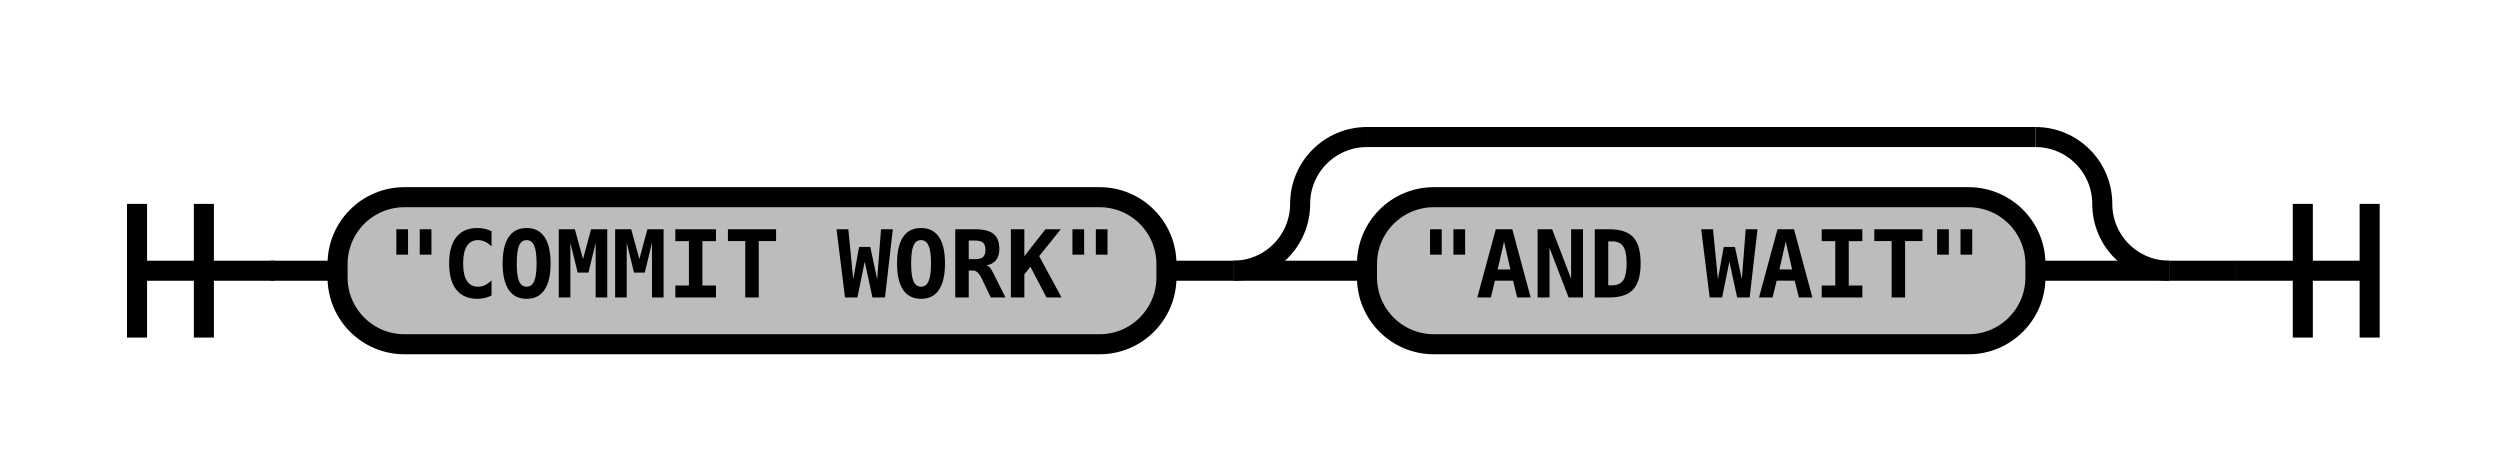
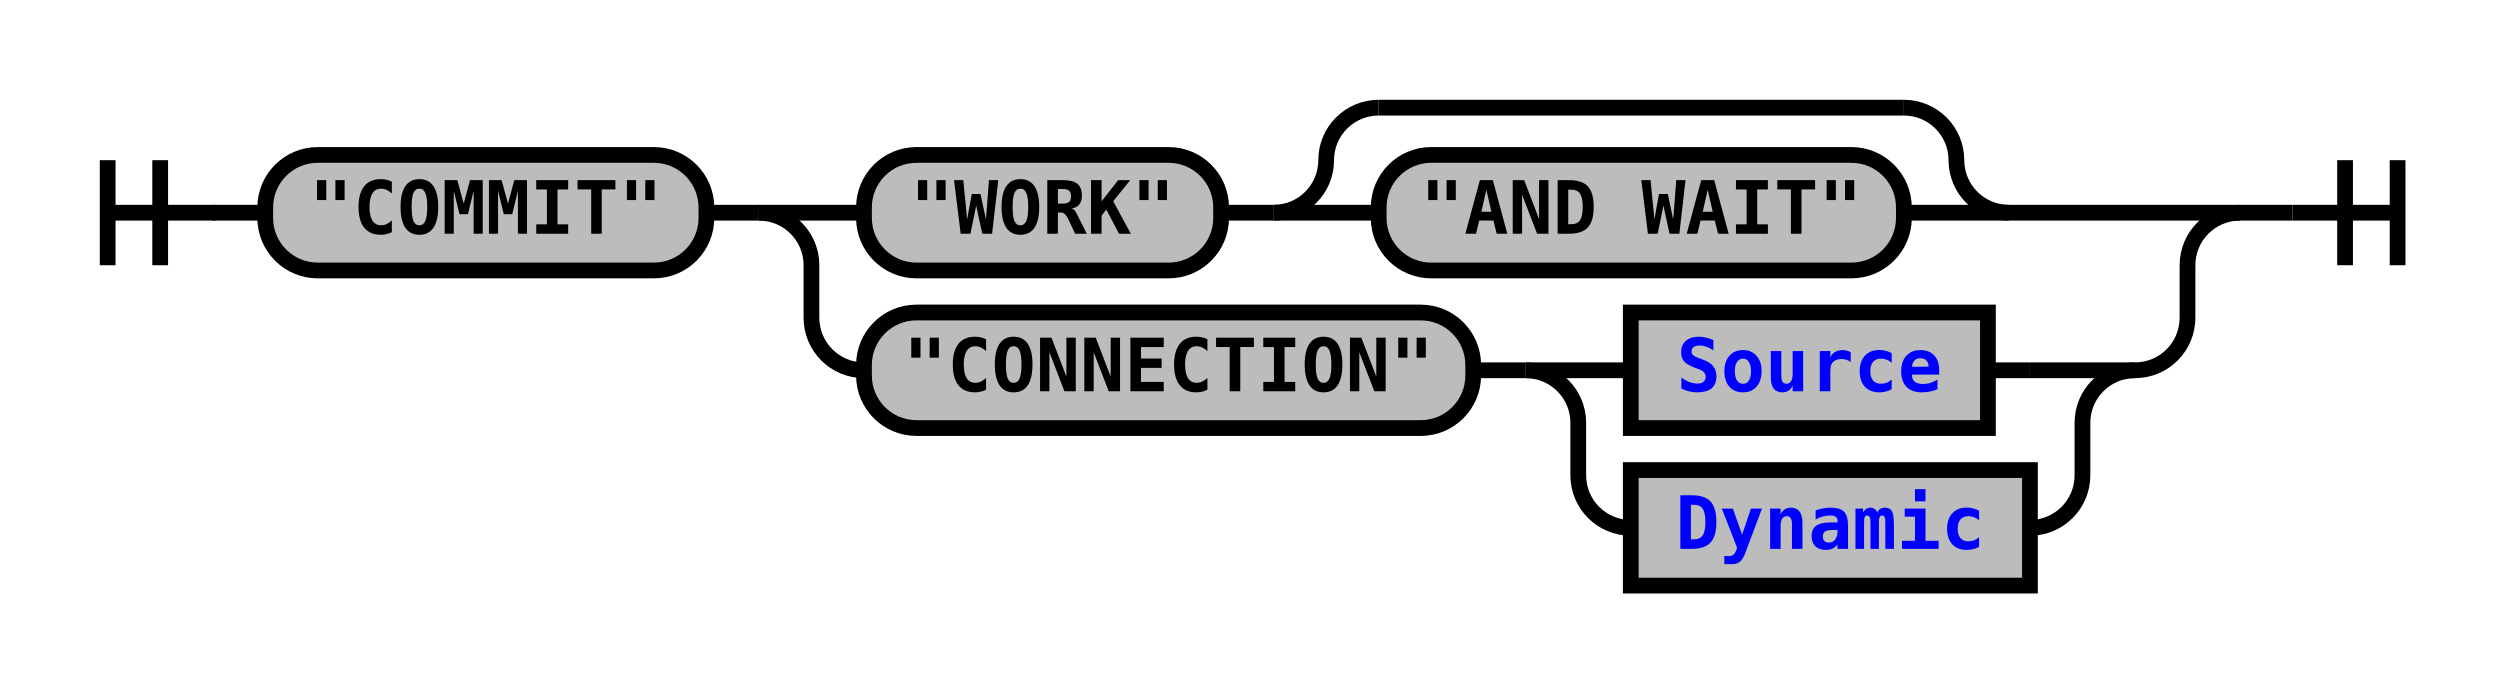
- <svg xmlns="http://www.w3.org/2000/svg" class="railroad-diagram" width="374" height="71" viewBox="0 0 374 71">
+ <svg xmlns="http://www.w3.org/2000/svg" xmlns:xlink="http://www.w3.org/1999/xlink" class="railroad-diagram" width="476" height="131" viewBox="0 0 476 131">
  <defs>
    <style type="text/css">
path {
stroke-width: 3;
stroke: black;
fill: rgba(0,0,0,0);
}
text {
font: bold 14px monospace;
text-anchor: middle;
}
text.diagram-text {
font-size: 12px;
}
a {
fill: blue;
}
text.diagram-arrow {
font-size: 16px;
}
text.label {
text-anchor: start;
}
text.comment {
font: italic 12px monospace;
}
rect {
stroke-width: 3;
stroke: black;
fill: #BCBCBC;
}
path.diagram-text {
stroke-width: 3;
stroke: black;
fill: #BCBCBC;
cursor: help;
}
</style>
  </defs>
  <g transform="translate(.5 .5)">
    <path d="M 20 30 v 20 m 10 -20 v 20 m -10 -10 h 20.5" />
    <path d="M40 40h10" />
    <g>
      <path d="M50 40h0" />
-       <path d="M324 40h0" />
+       <path d="M426 40h0" />
      <g class="terminal">
        <path d="M50 40h0" />
-         <path d="M174 40h0" />
-         <rect x="50" y="29" width="124" height="22" rx="10" ry="10" />
-         <text x="112" y="44">"COMMIT WORK"</text>
+         <path d="M134 40h0" />
+         <rect x="50" y="29" width="84" height="22" rx="10" ry="10" />
+         <text x="92" y="44">"COMMIT"</text>
      </g>
-       <path d="M174 40h10" />
+       <path d="M134 40h10" />
      <g>
-         <path d="M184 40h0" />
-         <path d="M324 40h0" />
-         <path d="M184 40a10 10 0 0 0 10 -10v0a10 10 0 0 1 10 -10" />
+         <path d="M144 40h0" />
+         <path d="M426 40h0" />
+         <path d="M144 40h20" />
        <g>
-           <path d="M204 20h100" />
+           <path d="M164 40h0" />
+           <path d="M382 40h24" />
+           <g class="terminal">
+             <path d="M164 40h0" />
+             <path d="M232 40h0" />
+             <rect x="164" y="29" width="68" height="22" rx="10" ry="10" />
+             <text x="198" y="44">"WORK"</text>
+           </g>
+           <path d="M232 40h10" />
+           <g>
+             <path d="M242 40h0" />
+             <path d="M382 40h0" />
+             <path d="M242 40a10 10 0 0 0 10 -10v0a10 10 0 0 1 10 -10" />
+             <g>
+               <path d="M262 20h100" />
+             </g>
+             <path d="M362 20a10 10 0 0 1 10 10v0a10 10 0 0 0 10 10" />
+             <path d="M242 40h20" />
+             <g class="terminal">
+               <path d="M262 40h0" />
+               <path d="M362 40h0" />
+               <rect x="262" y="29" width="100" height="22" rx="10" ry="10" />
+               <text x="312" y="44">"AND WAIT"</text>
+             </g>
+             <path d="M362 40h20" />
+           </g>
        </g>
-         <path d="M304 20a10 10 0 0 1 10 10v0a10 10 0 0 0 10 10" />
-         <path d="M184 40h20" />
-         <g class="terminal">
-           <path d="M204 40h0" />
-           <path d="M304 40h0" />
-           <rect x="204" y="29" width="100" height="22" rx="10" ry="10" />
-           <text x="254" y="44">"AND WAIT"</text>
+         <path d="M406 40h20" />
+         <path d="M144 40a10 10 0 0 1 10 10v10a10 10 0 0 0 10 10" />
+         <g>
+           <path d="M164 70h0" />
+           <path d="M406 70h0" />
+           <g class="terminal">
+             <path d="M164 70h0" />
+             <path d="M280 70h0" />
+             <rect x="164" y="59" width="116" height="22" rx="10" ry="10" />
+             <text x="222" y="74">"CONNECTION"</text>
+           </g>
+           <path d="M280 70h10" />
+           <g>
+             <path d="M290 70h0" />
+             <path d="M406 70h0" />
+             <path d="M290 70h20" />
+             <g class="non-terminal">
+               <path d="M310 70h0" />
+               <path d="M378 70h8" />
+               <rect x="310" y="59" width="68" height="22" />
+               <a xlink:href="reuse_source.svg">
+                 <text x="344" y="74">Source</text>
+               </a>
+             </g>
+             <path d="M386 70h20" />
+             <path d="M290 70a10 10 0 0 1 10 10v10a10 10 0 0 0 10 10" />
+             <g class="non-terminal">
+               <path d="M310 100h0" />
+               <path d="M386 100h0" />
+               <rect x="310" y="89" width="76" height="22" />
+               <a xlink:href="reuse_dynamic.svg">
+                 <text x="348" y="104">Dynamic</text>
+               </a>
+             </g>
+             <path d="M386 100a10 10 0 0 0 10 -10v-10a10 10 0 0 1 10 -10" />
+           </g>
        </g>
-         <path d="M304 40h20" />
+         <path d="M406 70a10 10 0 0 0 10 -10v-10a10 10 0 0 1 10 -10" />
      </g>
    </g>
-     <path d="M324 40h10" />
-     <path d="M 334 40 h 20 m -10 -10 v 20 m 10 -20 v 20" />
+     <path d="M426 40h10" />
+     <path d="M 436 40 h 20 m -10 -10 v 20 m 10 -20 v 20" />
  </g>
</svg>
